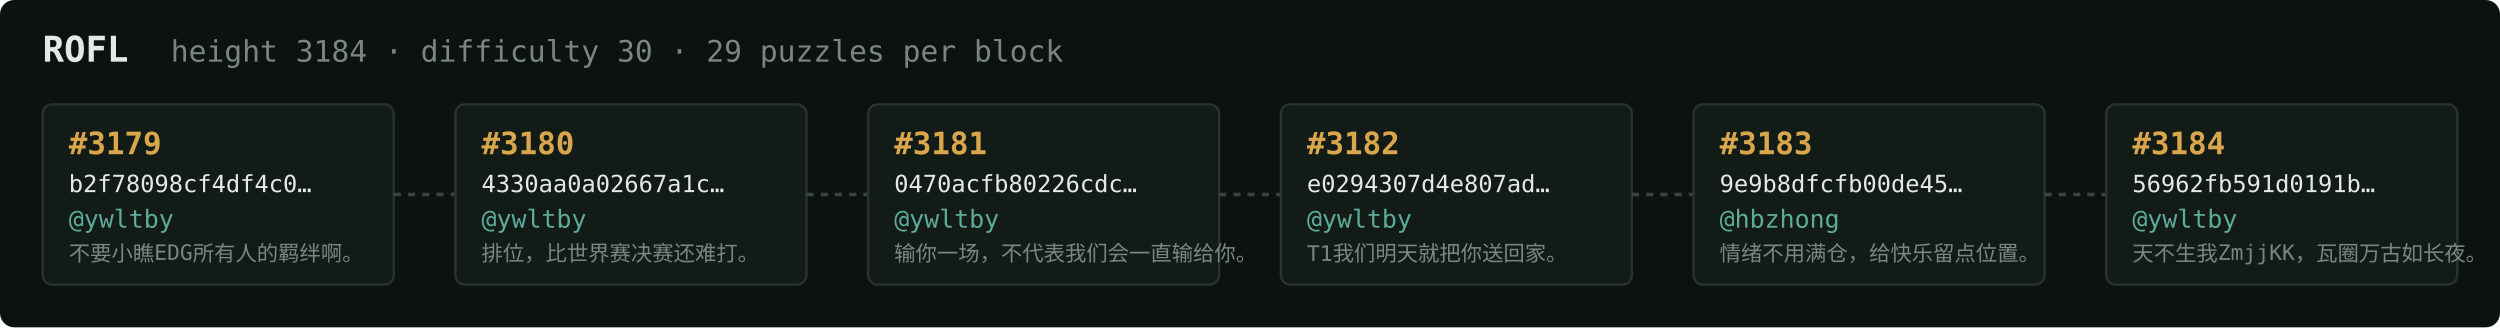
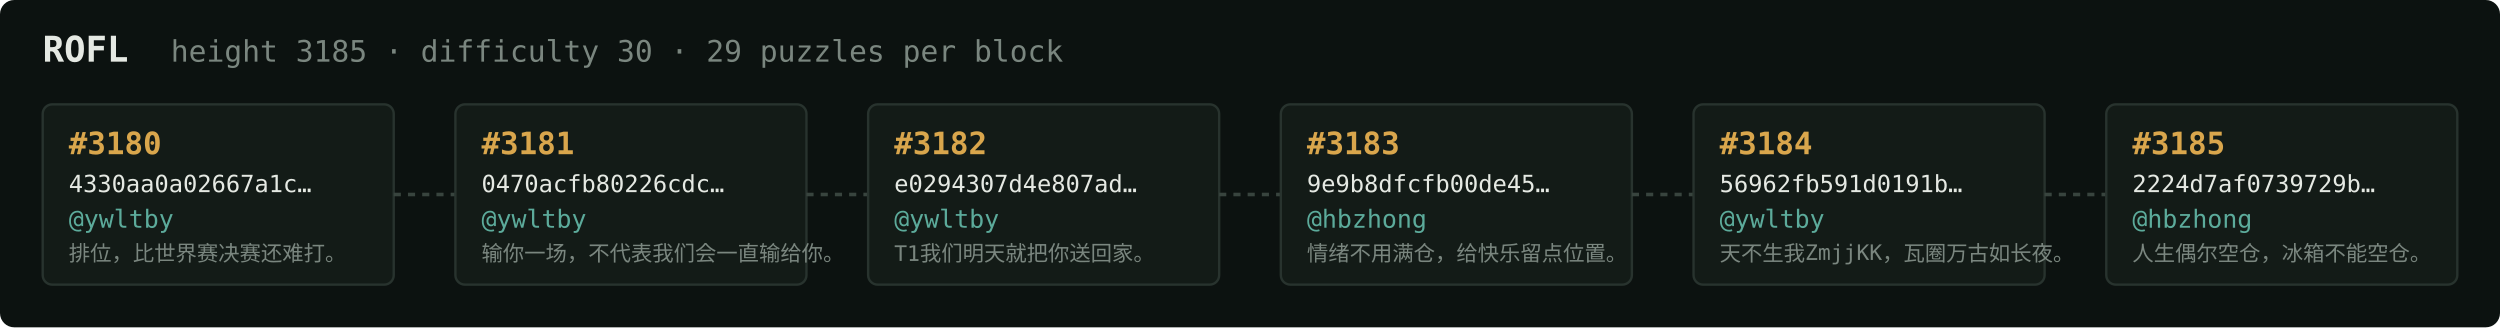
<svg xmlns="http://www.w3.org/2000/svg" width="1054" height="138" viewBox="0 0 1054 138" font-family="ui-monospace,SFMono-Regular,Menlo,monospace">
  <rect fill="#0c1210" width="1054" height="138" rx="6" />
  <text x="18" y="26" fill="#e5e9e3" font-size="15" font-weight="700">ROFL</text>
-   <text x="72" y="26" fill="#7a867f" font-size="12.5">height 3184 · difficulty 30 · 29 puzzles per block</text>
+   <text x="72" y="26" fill="#7a867f" font-size="12.5">height 3185 · difficulty 30 · 29 puzzles per block</text>
  <rect x="18" y="44" width="148" height="76" rx="4" fill="#131b17" stroke="#28332e" stroke-width="1" />
-   <text x="29" y="65" fill="#d9a64c" font-size="13" font-weight="700">#3179</text>
-   <text x="29" y="81" fill="#e5e9e3" font-size="10">b2f78098cf4df4c0…</text>
+   <text x="29" y="65" fill="#d9a64c" font-size="13" font-weight="700">#3180</text>
+   <text x="29" y="81" fill="#e5e9e3" font-size="10">4330aa0a02667a1c…</text>
  <text x="29" y="96" fill="#5cab9b" font-size="10.5">@ywltby</text>
-   <text x="29" y="110" fill="#7a867f" font-size="9">不要小瞧EDG所有人的羁绊啊。</text>
+   <text x="29" y="110" fill="#7a867f" font-size="9">排位，比世界赛决赛还难打。</text>
  <line x1="166" y1="82.0" x2="192" y2="82.0" stroke="#38443e" stroke-width="1.5" stroke-dasharray="3 3" />
  <rect x="192" y="44" width="148" height="76" rx="4" fill="#131b17" stroke="#28332e" stroke-width="1" />
-   <text x="203" y="65" fill="#d9a64c" font-size="13" font-weight="700">#3180</text>
-   <text x="203" y="81" fill="#e5e9e3" font-size="10">4330aa0a02667a1c…</text>
+   <text x="203" y="65" fill="#d9a64c" font-size="13" font-weight="700">#3181</text>
+   <text x="203" y="81" fill="#e5e9e3" font-size="10">0470acfb80226cdc…</text>
  <text x="203" y="96" fill="#5cab9b" font-size="10.5">@ywltby</text>
-   <text x="203" y="110" fill="#7a867f" font-size="9">排位，比世界赛决赛还难打。</text>
+   <text x="203" y="110" fill="#7a867f" font-size="9">输你一场，不代表我们会一直输给你。</text>
  <line x1="340" y1="82.0" x2="366" y2="82.0" stroke="#38443e" stroke-width="1.5" stroke-dasharray="3 3" />
  <rect x="366" y="44" width="148" height="76" rx="4" fill="#131b17" stroke="#28332e" stroke-width="1" />
-   <text x="377" y="65" fill="#d9a64c" font-size="13" font-weight="700">#3181</text>
-   <text x="377" y="81" fill="#e5e9e3" font-size="10">0470acfb80226cdc…</text>
+   <text x="377" y="65" fill="#d9a64c" font-size="13" font-weight="700">#3182</text>
+   <text x="377" y="81" fill="#e5e9e3" font-size="10">e0294307d4e807ad…</text>
  <text x="377" y="96" fill="#5cab9b" font-size="10.5">@ywltby</text>
-   <text x="377" y="110" fill="#7a867f" font-size="9">输你一场，不代表我们会一直输给你。</text>
+   <text x="377" y="110" fill="#7a867f" font-size="9">T1我们明天就把你送回家。</text>
  <line x1="514" y1="82.0" x2="540" y2="82.0" stroke="#38443e" stroke-width="1.5" stroke-dasharray="3 3" />
  <rect x="540" y="44" width="148" height="76" rx="4" fill="#131b17" stroke="#28332e" stroke-width="1" />
-   <text x="551" y="65" fill="#d9a64c" font-size="13" font-weight="700">#3182</text>
-   <text x="551" y="81" fill="#e5e9e3" font-size="10">e0294307d4e807ad…</text>
-   <text x="551" y="96" fill="#5cab9b" font-size="10.5">@ywltby</text>
-   <text x="551" y="110" fill="#7a867f" font-size="9">T1我们明天就把你送回家。</text>
+   <text x="551" y="65" fill="#d9a64c" font-size="13" font-weight="700">#3183</text>
+   <text x="551" y="81" fill="#e5e9e3" font-size="10">9e9b8dfcfb00de45…</text>
+   <text x="551" y="96" fill="#5cab9b" font-size="10.5">@hbzhong</text>
+   <text x="551" y="110" fill="#7a867f" font-size="9">情绪不用满仓，给快乐留点位置。</text>
  <line x1="688" y1="82.0" x2="714" y2="82.0" stroke="#38443e" stroke-width="1.5" stroke-dasharray="3 3" />
  <rect x="714" y="44" width="148" height="76" rx="4" fill="#131b17" stroke="#28332e" stroke-width="1" />
-   <text x="725" y="65" fill="#d9a64c" font-size="13" font-weight="700">#3183</text>
-   <text x="725" y="81" fill="#e5e9e3" font-size="10">9e9b8dfcfb00de45…</text>
-   <text x="725" y="96" fill="#5cab9b" font-size="10.5">@hbzhong</text>
-   <text x="725" y="110" fill="#7a867f" font-size="9">情绪不用满仓，给快乐留点位置。</text>
+   <text x="725" y="65" fill="#d9a64c" font-size="13" font-weight="700">#3184</text>
+   <text x="725" y="81" fill="#e5e9e3" font-size="10">56962fb591d0191b…</text>
+   <text x="725" y="96" fill="#5cab9b" font-size="10.5">@ywltby</text>
+   <text x="725" y="110" fill="#7a867f" font-size="9">天不生我ZmjjKK，瓦圈万古如长夜。</text>
  <line x1="862" y1="82.0" x2="888" y2="82.0" stroke="#38443e" stroke-width="1.5" stroke-dasharray="3 3" />
  <rect x="888" y="44" width="148" height="76" rx="4" fill="#131b17" stroke="#28332e" stroke-width="1" />
-   <text x="899" y="65" fill="#d9a64c" font-size="13" font-weight="700">#3184</text>
-   <text x="899" y="81" fill="#e5e9e3" font-size="10">56962fb591d0191b…</text>
-   <text x="899" y="96" fill="#5cab9b" font-size="10.5">@ywltby</text>
-   <text x="899" y="110" fill="#7a867f" font-size="9">天不生我ZmjjKK，瓦圈万古如长夜。</text>
+   <text x="899" y="65" fill="#d9a64c" font-size="13" font-weight="700">#3185</text>
+   <text x="899" y="81" fill="#e5e9e3" font-size="10">2224d7af0739729b…</text>
+   <text x="899" y="96" fill="#5cab9b" font-size="10.5">@hbzhong</text>
+   <text x="899" y="110" fill="#7a867f" font-size="9">人生偶尔空仓，冰箱不能空仓。</text>
</svg>
